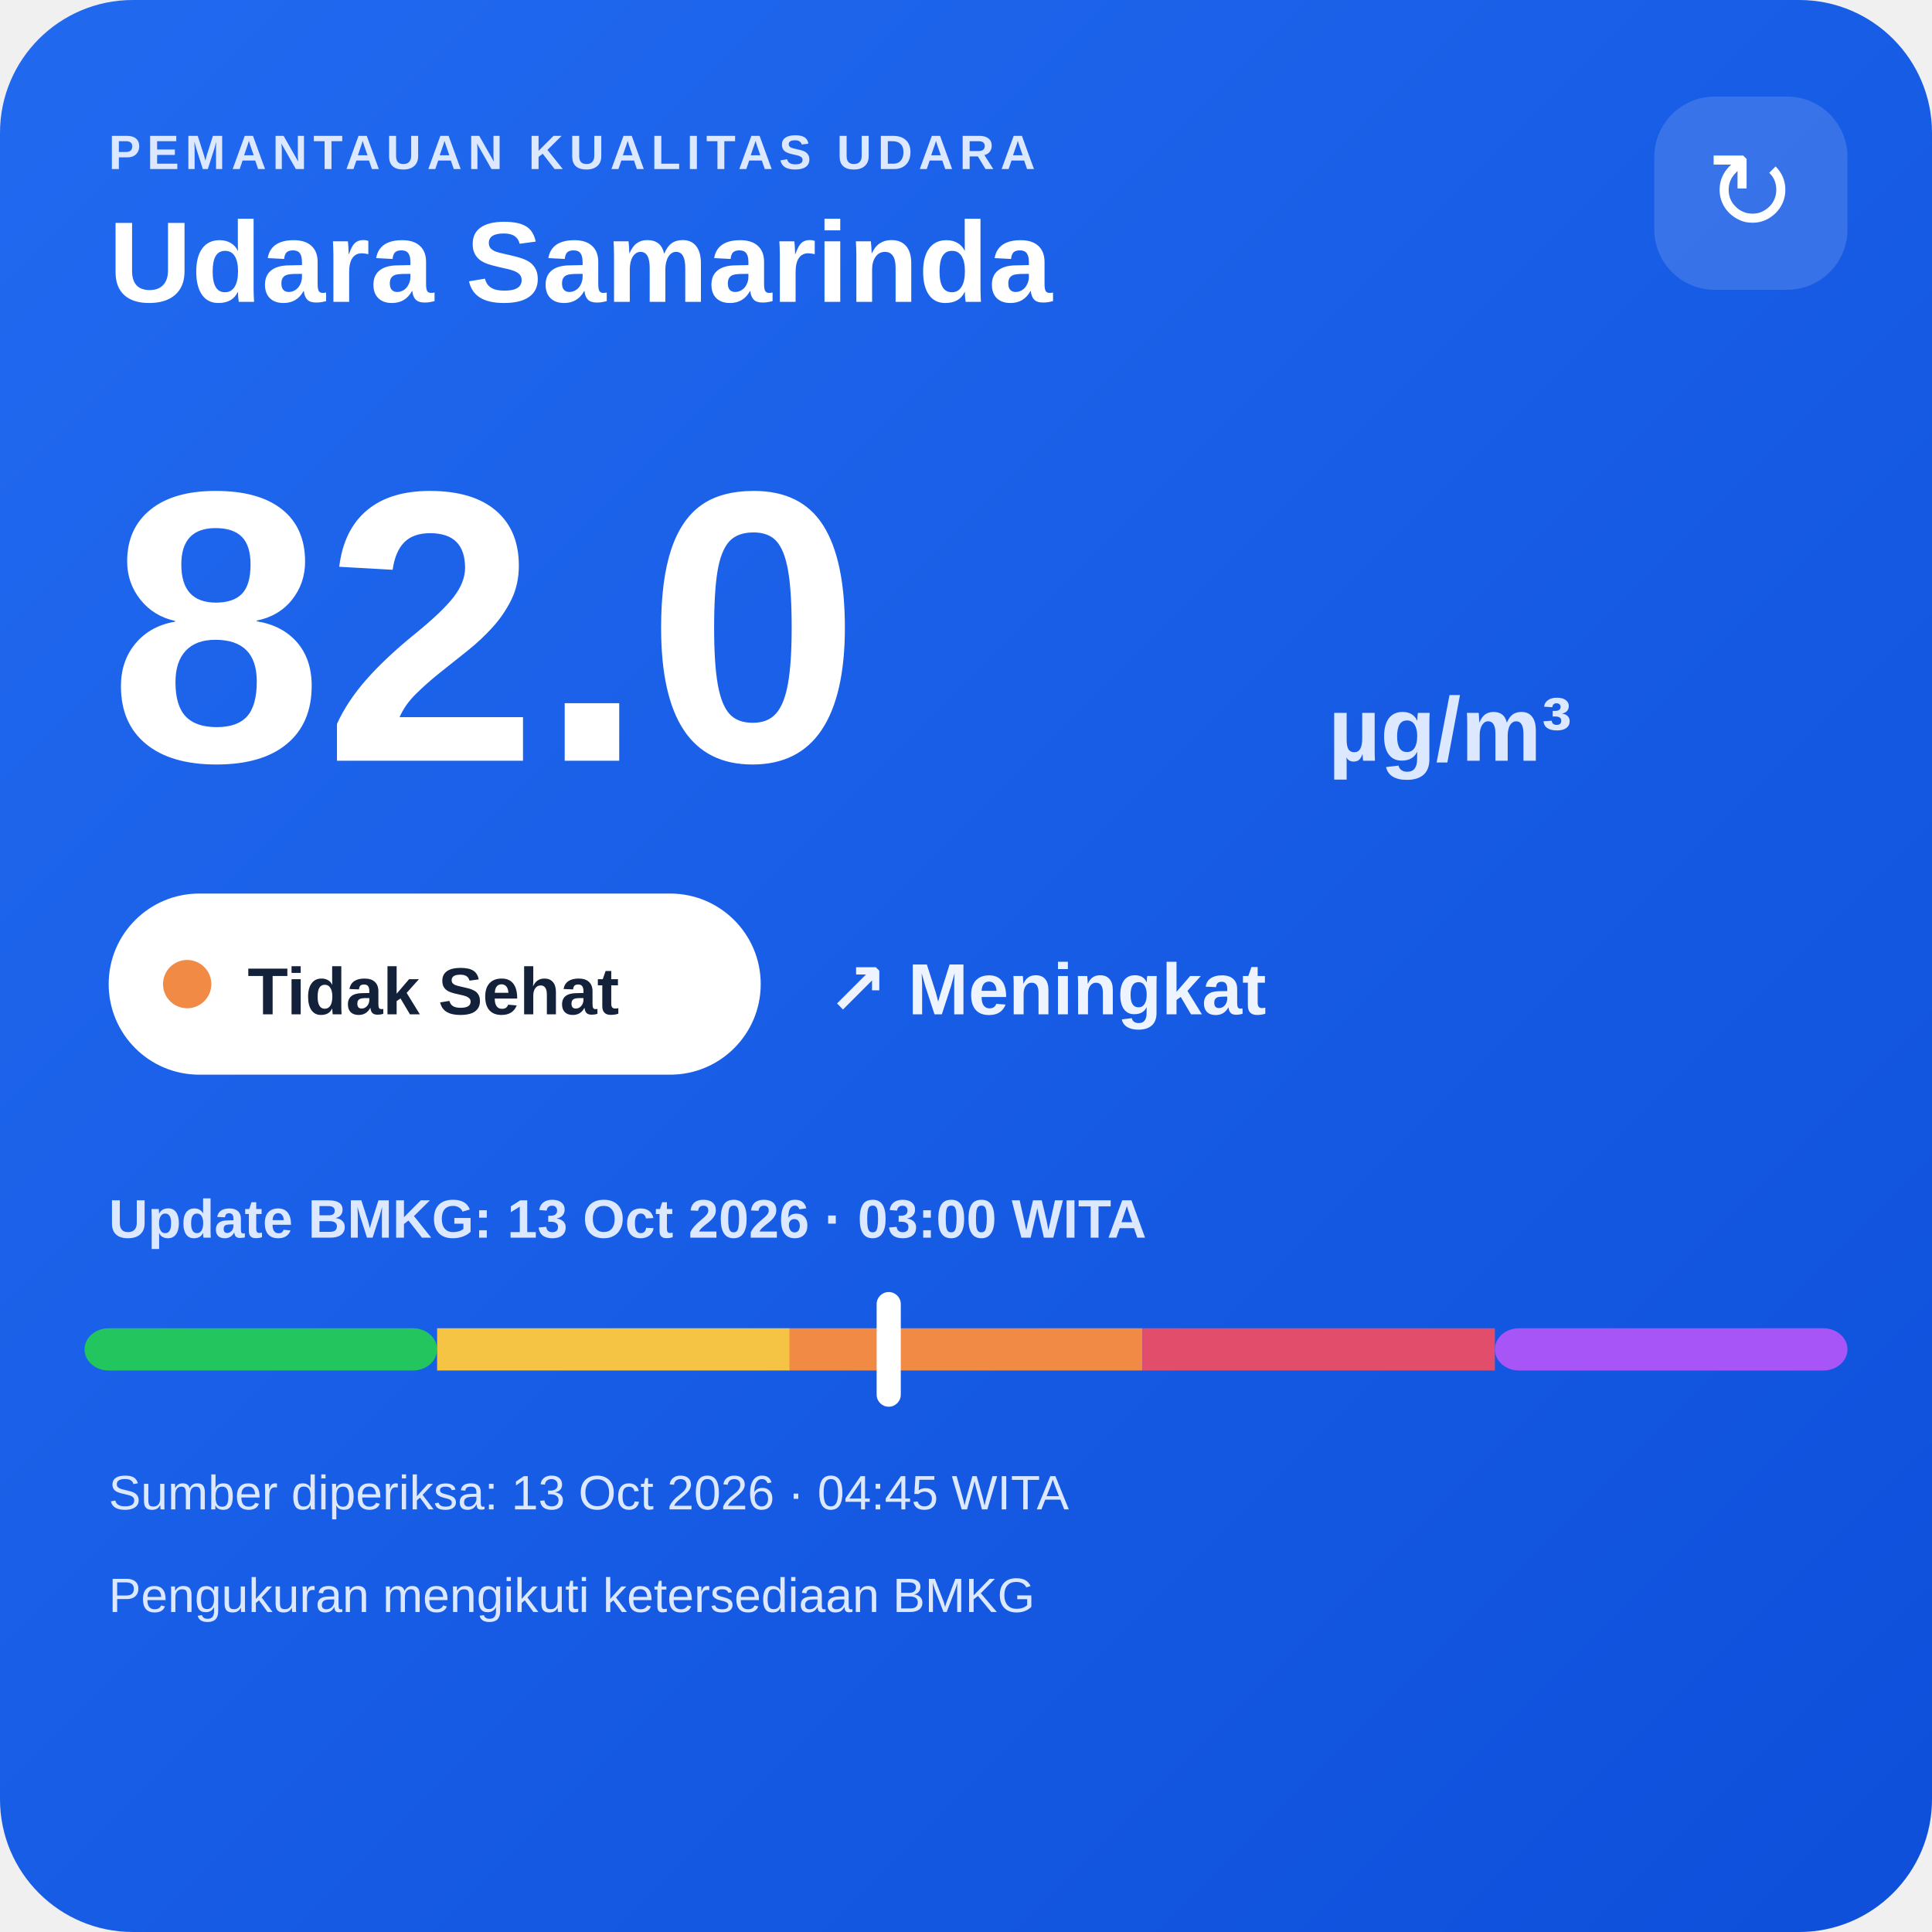
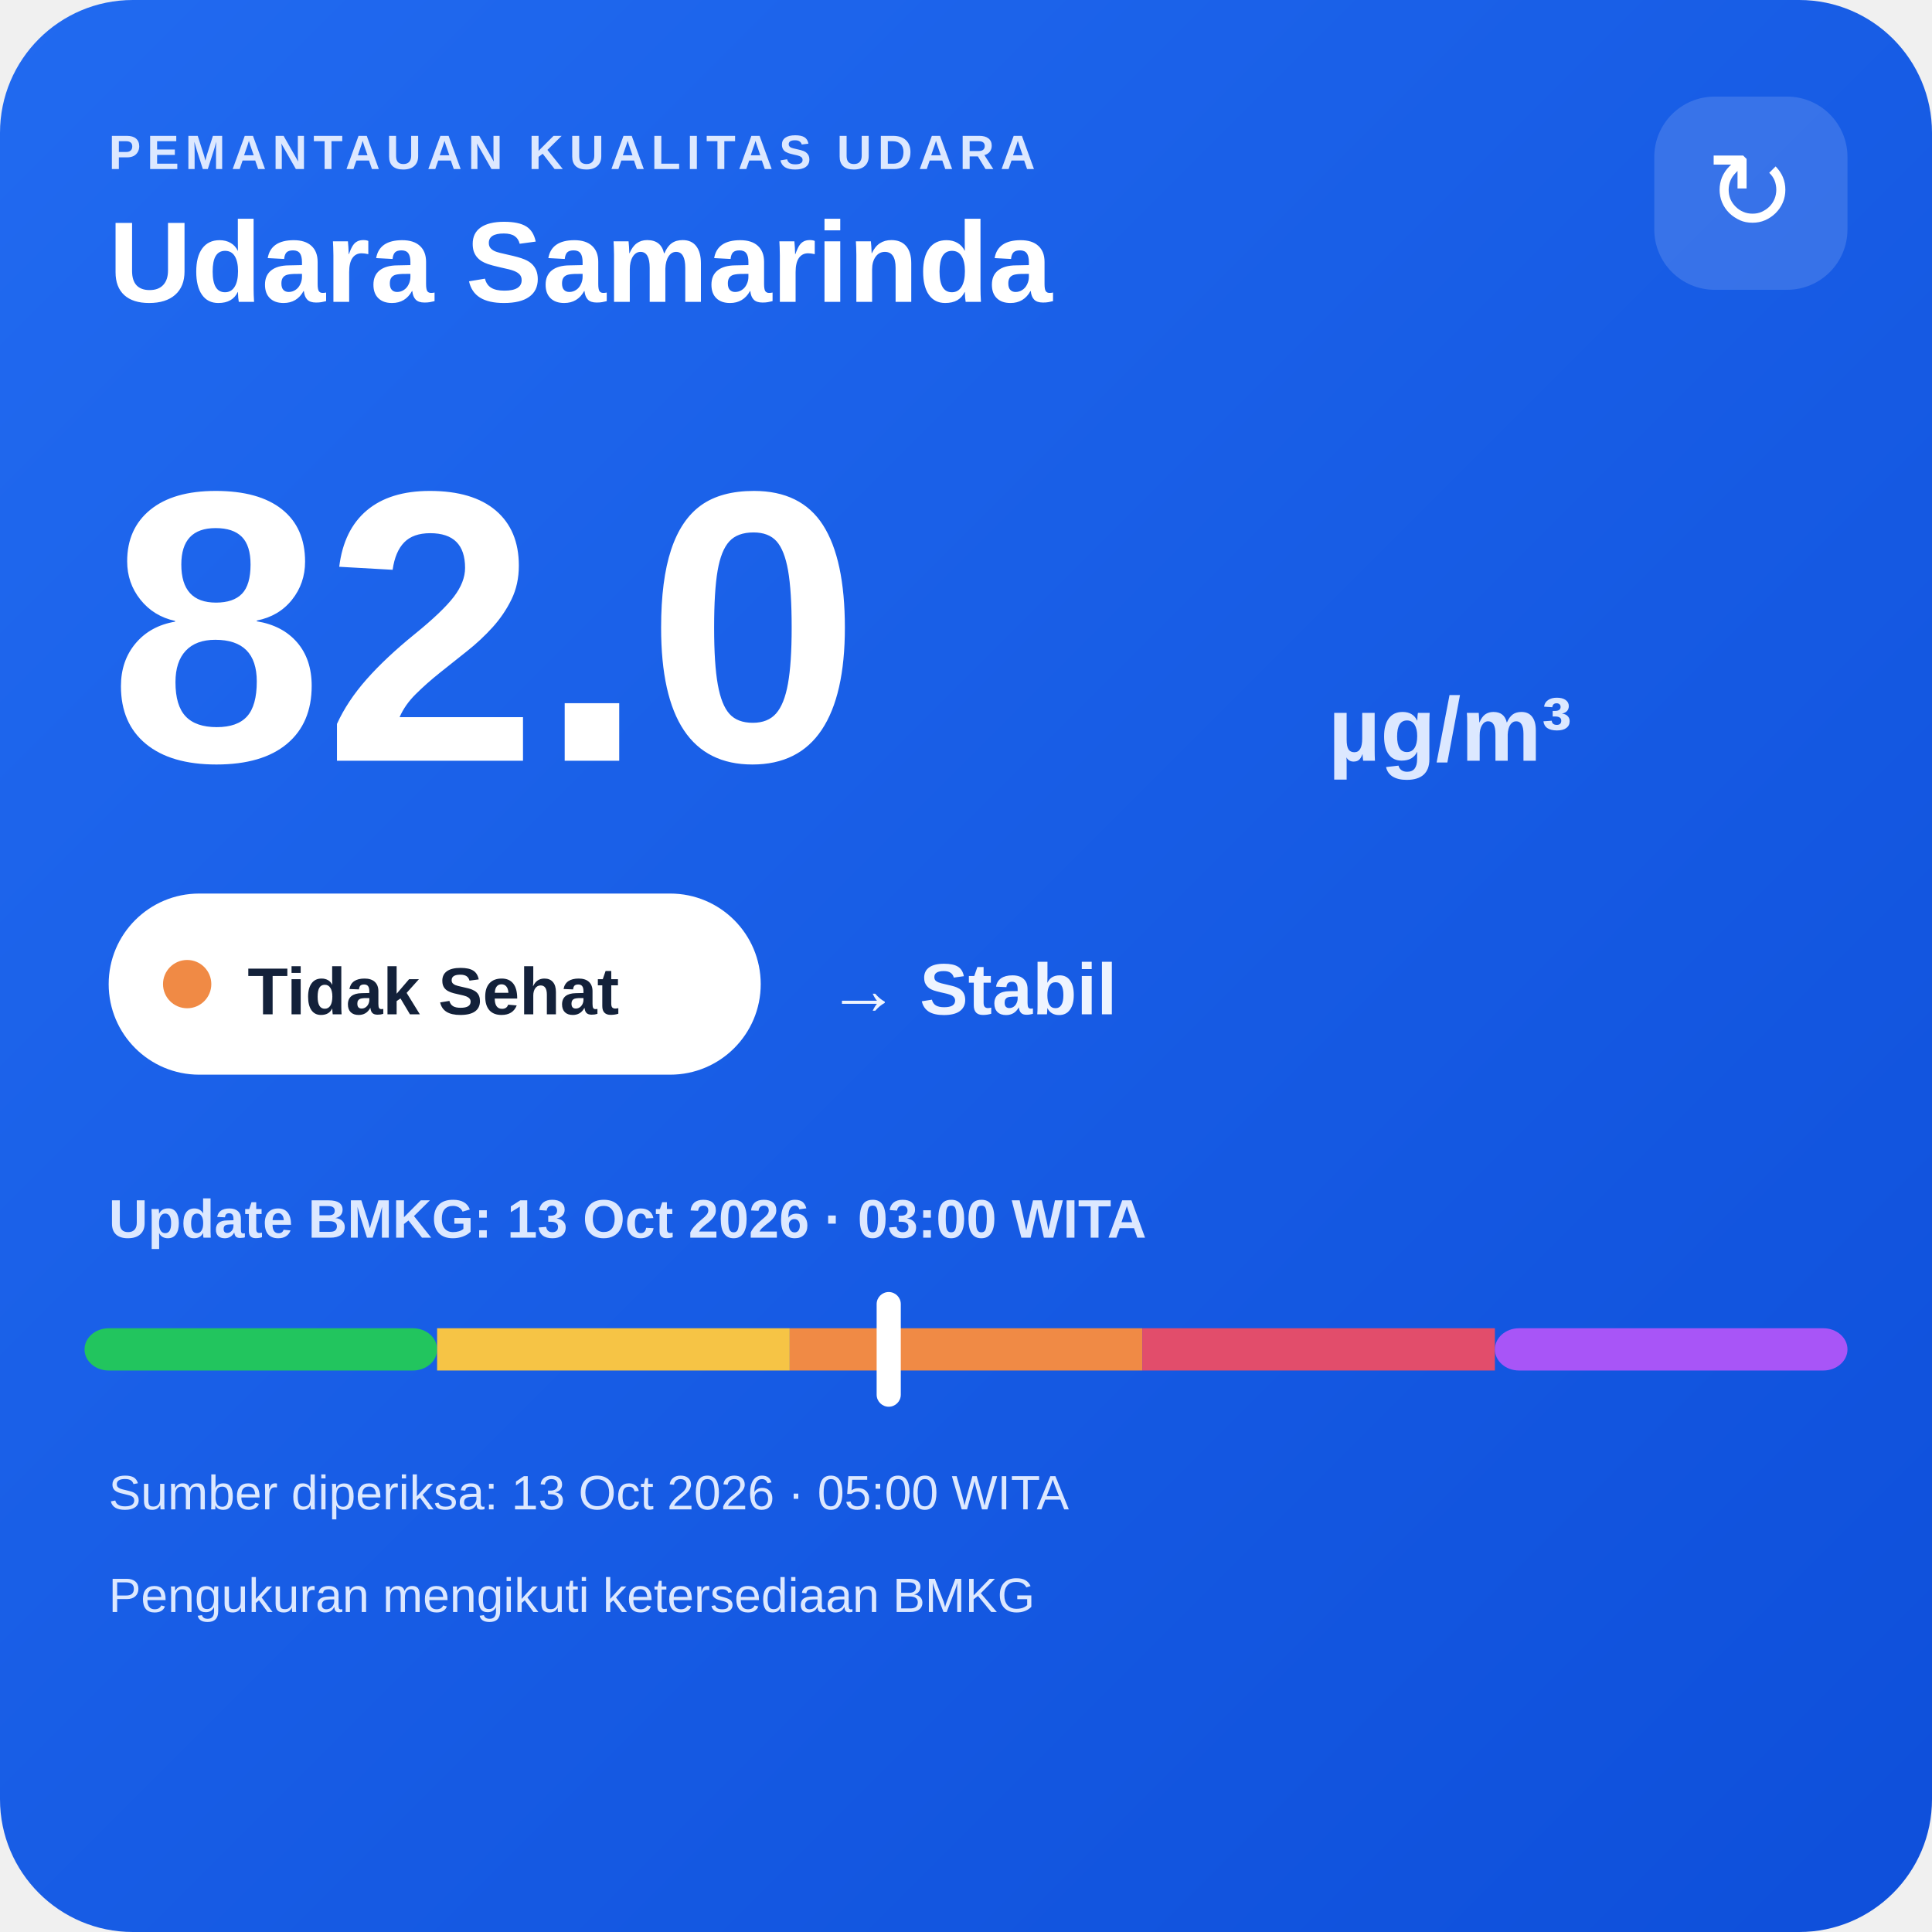
<svg xmlns="http://www.w3.org/2000/svg" width="320" height="320" viewBox="0 0 320 320">
  <defs>
    <linearGradient id="bg" x1="0" y1="0" x2="1" y2="1">
      <stop offset="0" stop-color="#216af0" />
      <stop offset="1" stop-color="#0e4fda" />
    </linearGradient>
  </defs>
  <rect width="320" height="320" rx="22" fill="url(#bg)" />
  <text x="18" y="28" fill="#dce8ff" font-family="Arial,sans-serif" font-size="8" font-weight="700" letter-spacing="1">PEMANTAUAN KUALITAS UDARA</text>
  <text x="18" y="50" fill="#ffffff" font-family="Arial,sans-serif" font-size="19" font-weight="700">Udara Samarinda</text>
  <rect x="274" y="16" width="32" height="32" rx="10" fill="#ffffff" fill-opacity=".14" />
  <text x="290" y="38" text-anchor="middle" fill="#ffffff" font-family="Arial,sans-serif" font-size="18">↻</text>
  <text x="18" y="126" fill="#ffffff" font-family="Arial,sans-serif" font-size="64" font-weight="800">82.0</text>
  <text x="220" y="126" fill="#dce8ff" font-family="Arial,sans-serif" font-size="15" font-weight="700">µg/m³</text>
  <rect x="18" y="148" width="108" height="30" rx="15" fill="#ffffff" />
  <circle cx="31" cy="163" r="4" fill="#f08a45" />
  <text x="41" y="168" fill="#13213a" font-family="Arial,sans-serif" font-size="11" font-weight="700">Tidak Sehat</text>
-   <text x="137" y="168" fill="#eef4ff" font-family="Arial,sans-serif" font-size="12" font-weight="700">↗ Meningkat</text>
+   <text x="137" y="168" fill="#eef4ff" font-family="Arial,sans-serif" font-size="12" font-weight="700">→ Stabil</text>
  <text x="18" y="205" fill="#dce8ff" font-family="Arial,sans-serif" font-size="9" font-weight="700">Update BMKG: 13 Oct 2026 · 03:00 WITA</text>
  <rect x="14" y="220" width="58.4" height="7" rx="4" fill="#22c55e" />
  <rect x="72.4" y="220" width="58.4" height="7" fill="#f6c445" />
  <rect x="130.8" y="220" width="58.4" height="7" fill="#f08a45" />
  <rect x="189.2" y="220" width="58.4" height="7" fill="#e24d6b" />
  <rect x="247.6" y="220" width="58.4" height="7" rx="4" fill="#a855f7" />
  <rect x="145.2" y="214" width="4" height="19" rx="2" fill="#ffffff" />
-   <text x="18" y="250" fill="#dce8ff" font-family="Arial,sans-serif" font-size="8">Sumber diperiksa: 13 Oct 2026 · 04:45 WITA</text>
+   <text x="18" y="250" fill="#dce8ff" font-family="Arial,sans-serif" font-size="8">Sumber diperiksa: 13 Oct 2026 · 05:00 WITA</text>
  <text x="18" y="267" fill="#dce8ff" font-family="Arial,sans-serif" font-size="8">Pengukuran mengikuti ketersediaan BMKG</text>
</svg>
